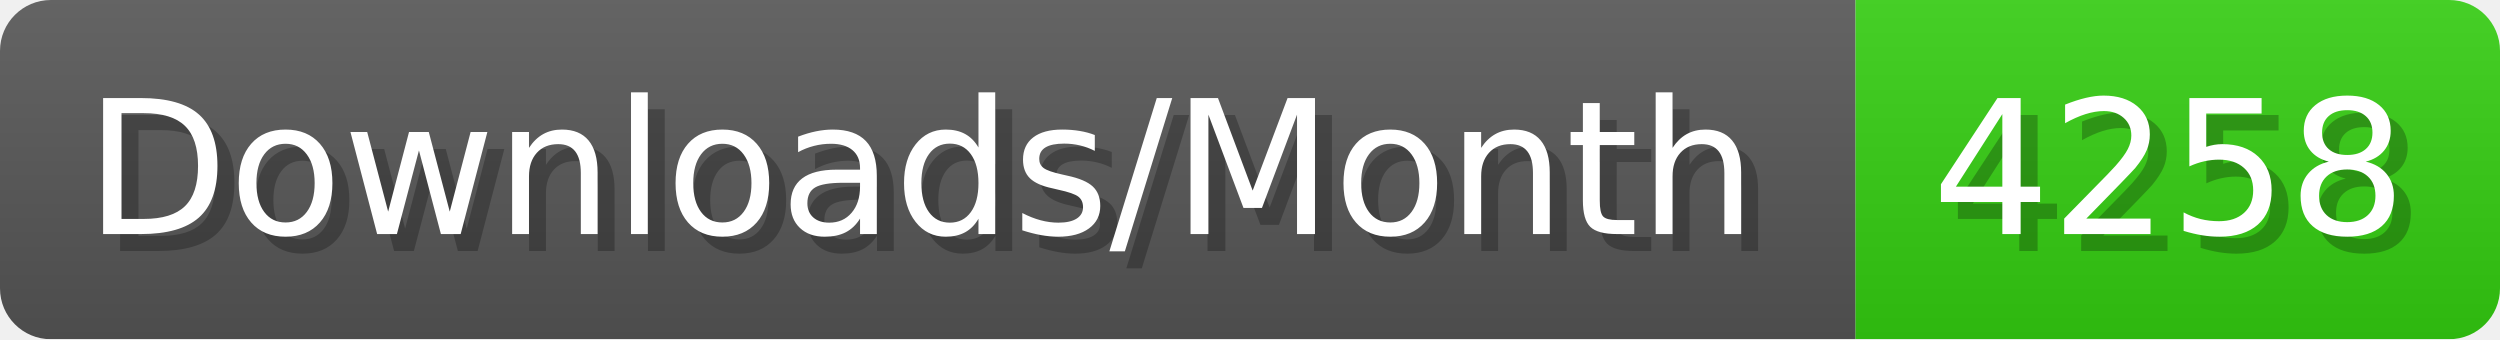
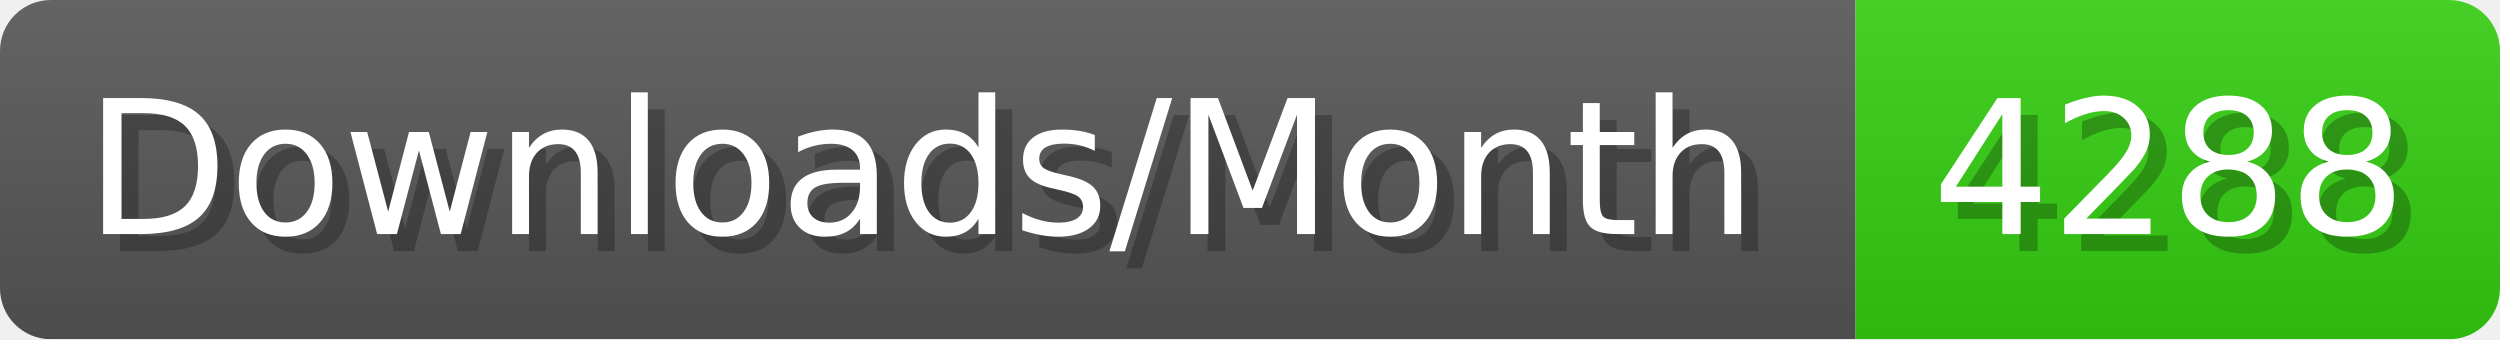
- <svg xmlns="http://www.w3.org/2000/svg" width="147.4" height="20" viewBox="0 0 1474 200" role="img" aria-label="Downloads/Month: 4258">
+ <svg xmlns="http://www.w3.org/2000/svg" width="147.4" height="20" viewBox="0 0 1474 200" role="img" aria-label="Downloads/Month: 4288">
  <linearGradient id="YlXUI" x2="0" y2="100%">
    <stop offset="0" stop-opacity=".1" stop-color="#EEE" />
    <stop offset="1" stop-opacity=".1" />
  </linearGradient>
  <mask id="JHhop">
    <rect width="1474" height="200" rx="30" fill="#FFF" />
  </mask>
  <g mask="url(#JHhop)">
    <rect width="1094" height="200" fill="#555" />
    <rect width="380" height="200" fill="#3C1" x="1094" />
    <rect width="1474" height="200" fill="url(#YlXUI)" />
  </g>
  <g aria-hidden="true" fill="#fff" text-anchor="start" font-family="Verdana,DejaVu Sans,sans-serif" font-size="110">
    <text x="60" y="148" textLength="994" fill="#000" opacity="0.25">Downloads/Month</text>
    <text x="50" y="138" textLength="994">Downloads/Month</text>
-     <text x="1149" y="148" textLength="280" fill="#000" opacity="0.25">4258</text>
-     <text x="1139" y="138" textLength="280">4258</text>
+     <text x="1149" y="148" textLength="280" fill="#000" opacity="0.25">4288</text>
+     <text x="1139" y="138" textLength="280">4288</text>
  </g>
</svg>
